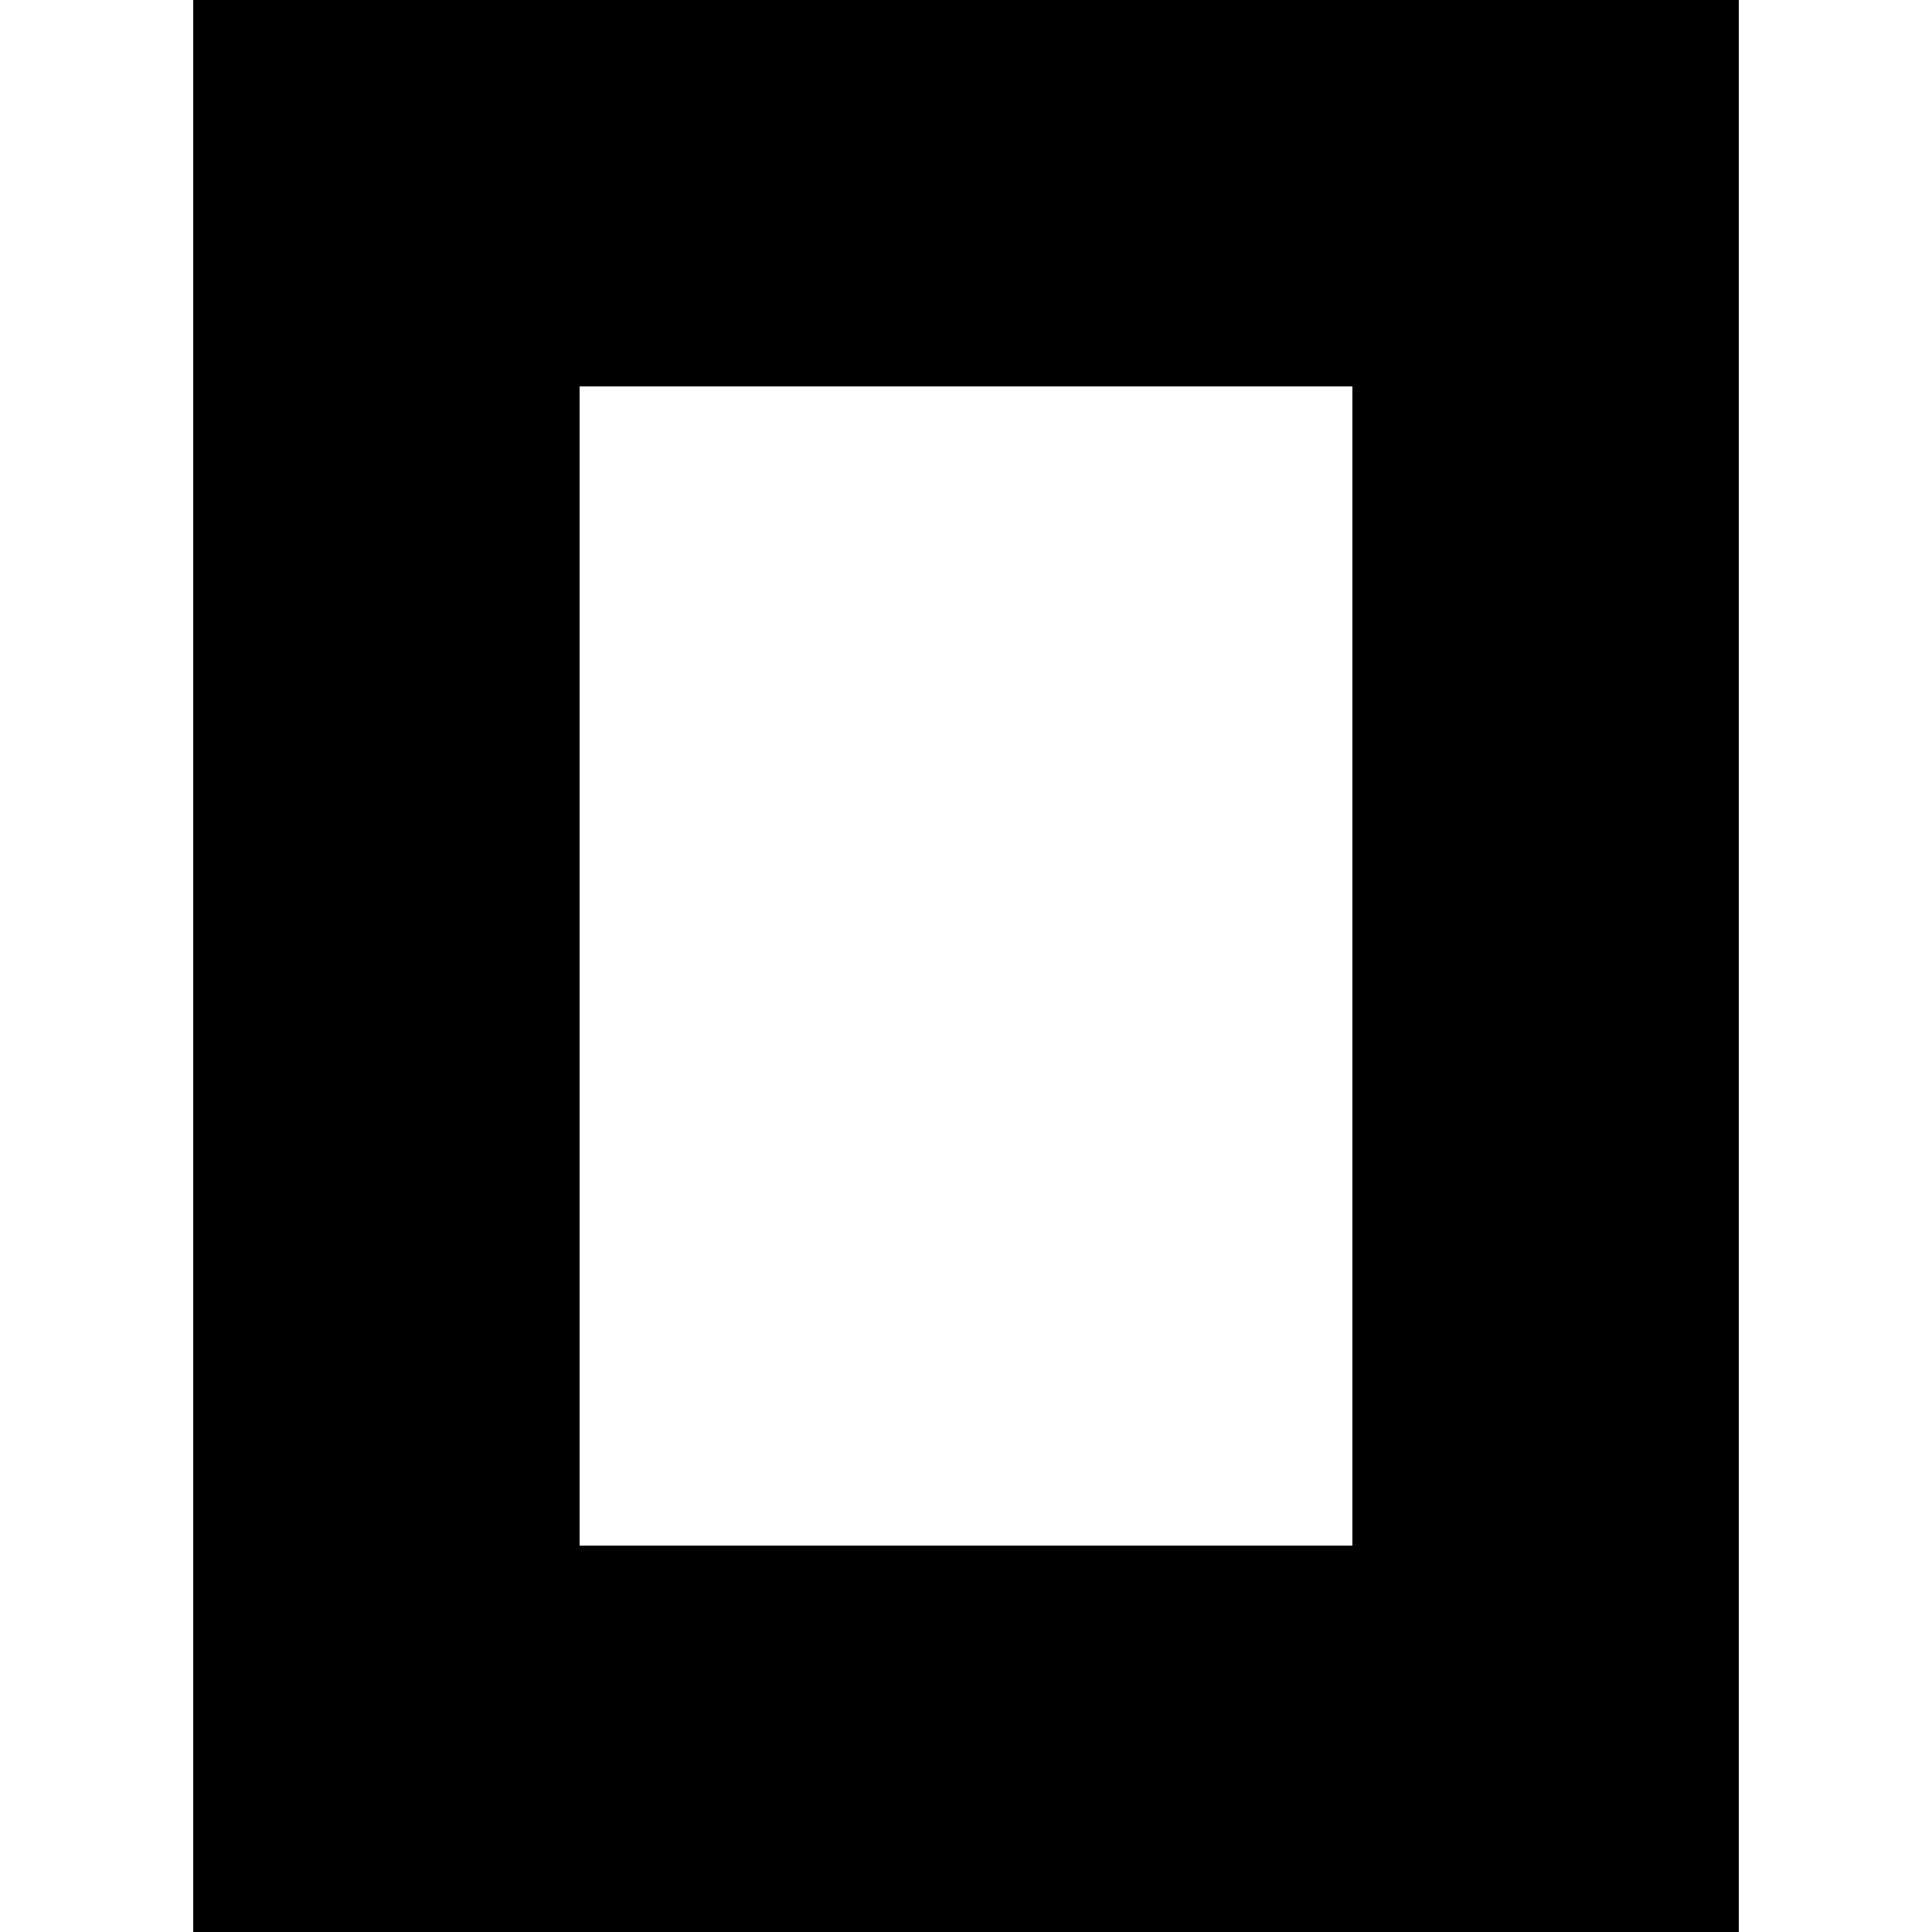
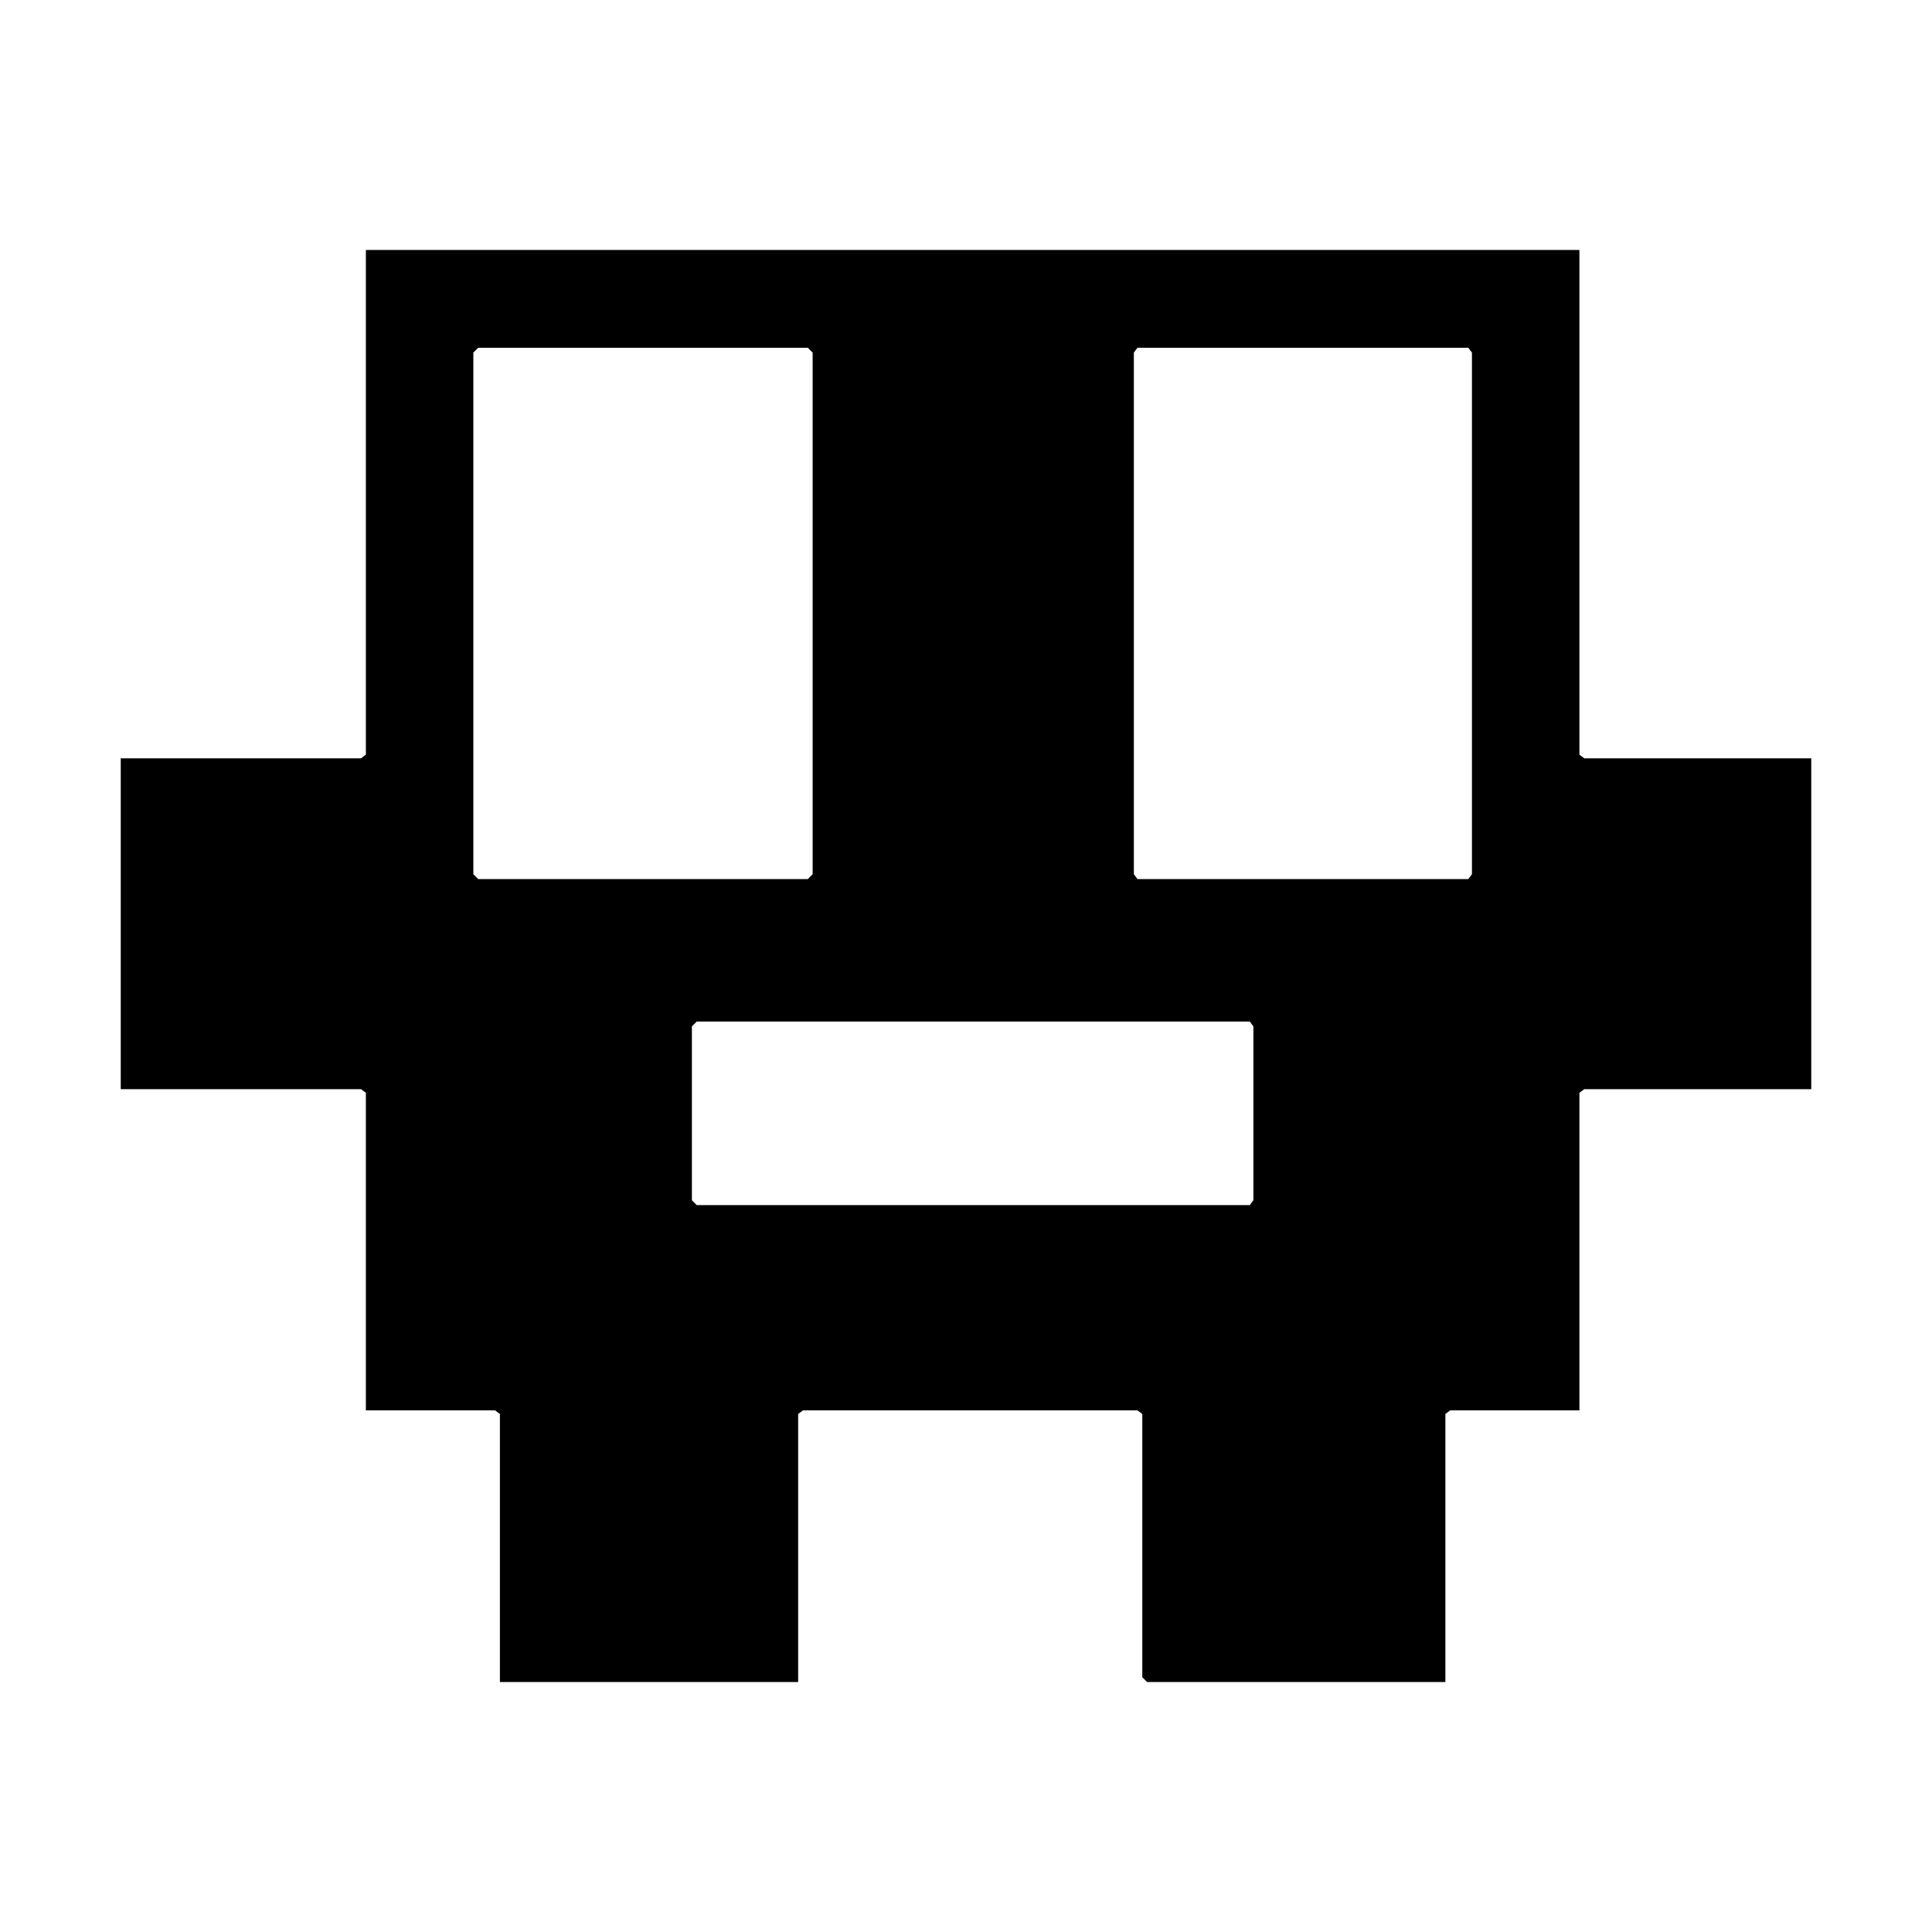
<svg xmlns="http://www.w3.org/2000/svg" width="16" height="16" viewBox="0 0 16 16" fill="none">
-   <path d="M11.2 3.2H4.8V12.8H11.2V3.2ZM14.4 16H1.6V0H14.4V16Z" fill="black" />
+   <path fill-rule="evenodd" clip-rule="evenodd" d="M3.03 2.07 L3.03 6.25 L2.99 6.28 L1.0 6.28 L1.0 9.02 L2.99 9.02 L3.03 9.05 L3.03 11.68 L4.1 11.68 L4.14 11.71 L4.14 13.93 L6.61 13.93 L6.61 11.71 L6.65 11.68 L9.42 11.68 L9.46 11.71 L9.46 13.89 L9.5 13.93 L11.97 13.93 L11.97 11.71 L12.01 11.68 L13.08 11.68 L13.08 9.05 L13.12 9.02 L15.0 9.02 L15.0 6.28 L13.12 6.28 L13.08 6.25 L13.08 2.07 Z M5.73 8.5 L5.77 8.46 L10.35 8.46 L10.38 8.5 L10.38 9.94 L10.35 9.98 L5.77 9.98 L5.73 9.94 Z M9.39 2.92 L9.42 2.88 L12.16 2.88 L12.19 2.92 L12.19 7.24 L12.16 7.28 L9.42 7.28 L9.39 7.24 Z M3.92 2.92 L3.96 2.88 L6.69 2.88 L6.73 2.92 L6.73 7.24 L6.69 7.28 L3.96 7.28 L3.92 7.24 Z" fill="currentColor" />
</svg>
